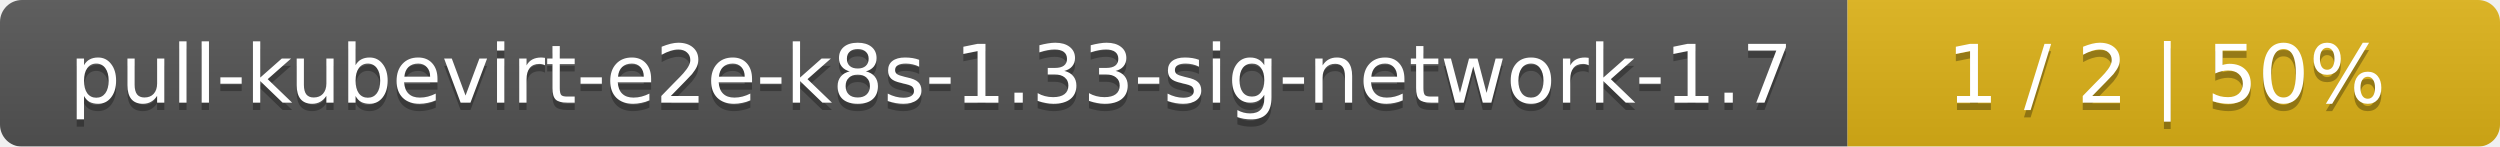
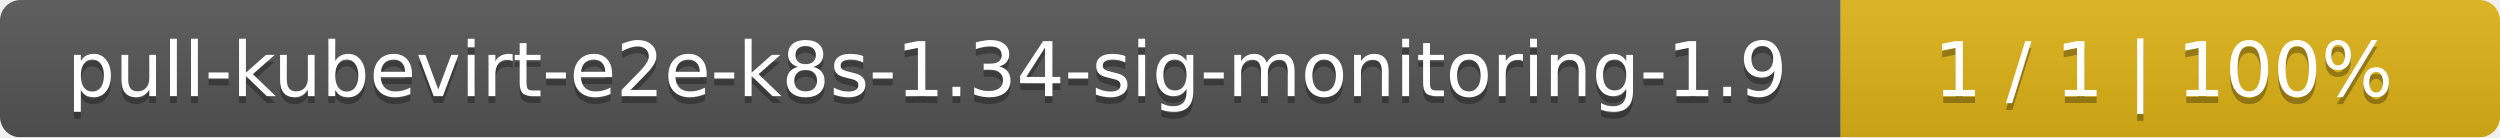
- <svg xmlns="http://www.w3.org/2000/svg" width="341" height="20">
+ <svg xmlns="http://www.w3.org/2000/svg" width="364" height="20">
  <linearGradient id="smooth" x2="0" y2="100%">
    <stop offset="0" stop-color="#bbb" stop-opacity=".1" />
    <stop offset="1" stop-opacity=".1" />
  </linearGradient>
  <mask id="round">
-     <rect width="341" height="20" rx="3" fill="#fff" />
+     <rect width="364" height="20" rx="3" fill="#fff" />
  </mask>
  <g mask="url(#round)">
-     <rect width="252" height="20" fill="#555" />
-     <rect x="252" width="89" height="20" fill="#dfb317" />
-     <rect width="341" height="20" fill="url(#smooth)" />
+     <rect width="268" height="20" fill="#555" />
+     <rect x="268" width="96" height="20" fill="#dfb317" />
+     <rect width="364" height="20" fill="url(#smooth)" />
  </g>
  <g fill="#fff" text-anchor="middle" font-family="DejaVu Sans,Verdana,Geneva,sans-serif" font-size="11">
-     <text x="127" y="15" fill="#010101" fill-opacity=".3">pull-kubevirt-e2e-k8s-1.33-sig-network-1.7</text>
-     <text x="127" y="14">pull-kubevirt-e2e-k8s-1.33-sig-network-1.7</text>
-     <text x="295.5" y="15" fill="#010101" fill-opacity=".3">1 / 2    |    50%</text>
-     <text x="295.5" y="14">1 / 2    |    50%</text>
+     <text x="135" y="15" fill="#010101" fill-opacity=".3">pull-kubevirt-e2e-k8s-1.34-sig-monitoring-1.9</text>
+     <text x="135" y="14">pull-kubevirt-e2e-k8s-1.34-sig-monitoring-1.9</text>
+     <text x="315" y="15" fill="#010101" fill-opacity=".3">1 / 1    |    100%</text>
+     <text x="315" y="14">1 / 1    |    100%</text>
  </g>
</svg>
